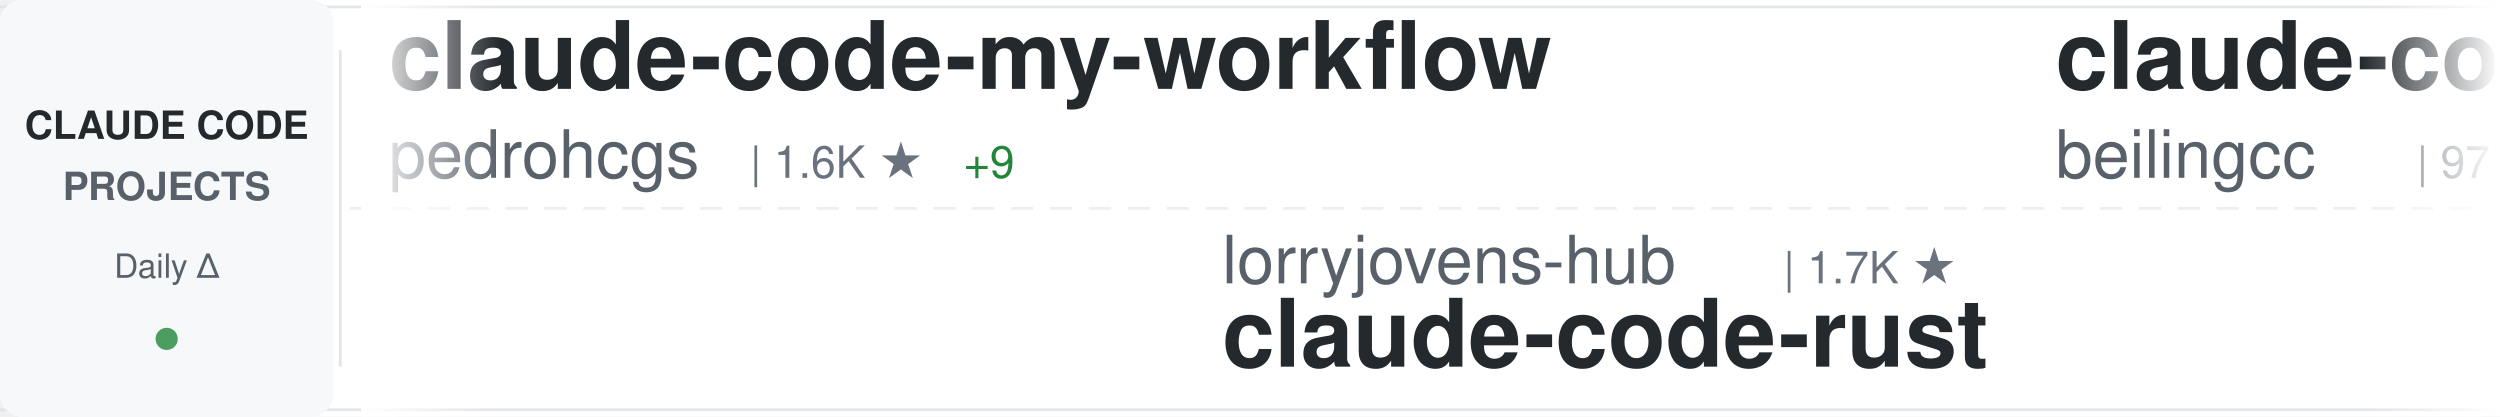
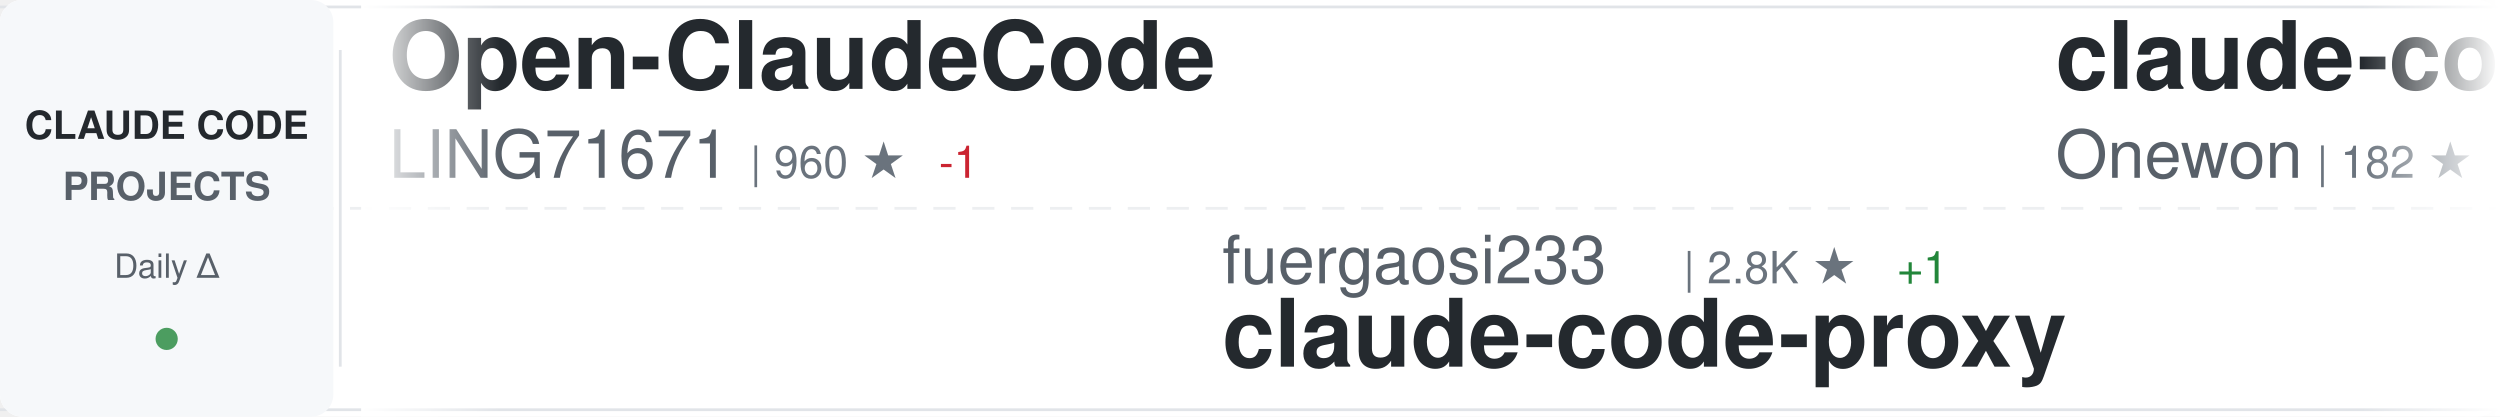
<svg xmlns="http://www.w3.org/2000/svg" width="900" height="150">
  <defs>
    <linearGradient id="awesomeLeftFade" x1="0%" y1="0%" x2="100%" y2="0%">
      <stop offset="0%" style="stop-color:#ffffff;stop-opacity:1" />
      <stop offset="100%" style="stop-color:#ffffff;stop-opacity:0" />
    </linearGradient>
    <linearGradient id="awesomeRightFade" x1="0%" y1="0%" x2="100%" y2="0%">
      <stop offset="0%" style="stop-color:#ffffff;stop-opacity:0" />
      <stop offset="100%" style="stop-color:#ffffff;stop-opacity:1" />
    </linearGradient>
  </defs>
  <rect width="900" height="150" fill="#ffffff" rx="8" />
  <rect x="0" y="2" width="900" height="1" fill="#e1e4e8" />
  <rect x="0" y="147" width="900" height="1" fill="#e1e4e8" />
  <line x1="0" y1="75" x2="900" y2="75" stroke="#e1e4e8" stroke-width="1" stroke-dasharray="8 6" opacity="0.6" />
  <rect x="0" y="0" width="120" height="150" fill="#f6f8fa" rx="8" />
  <text x="60" y="50" font-family="-apple-system, BlinkMacSystemFont, 'Segoe UI', Helvetica, Arial, sans-serif" font-size="14" font-weight="600" fill="#24292e" text-anchor="middle">CLAUDE CODE</text>
  <text x="60" y="72" font-family="-apple-system, BlinkMacSystemFont, 'Segoe UI', Helvetica, Arial, sans-serif" font-size="14" font-weight="600" fill="#586069" text-anchor="middle">PROJECTS</text>
  <text x="60" y="100" font-family="-apple-system, BlinkMacSystemFont, 'Segoe UI', Helvetica, Arial, sans-serif" font-size="12" font-weight="500" fill="#586069" text-anchor="middle">Daily Δ</text>
  <circle cx="60" cy="122" r="4" fill="#22863a" opacity="0.8" />
  <rect x="122" y="18" width="1" height="114" fill="#e1e4e8" />
  <clipPath id="awesomeTickerClip">
    <rect x="130" y="0" width="770" height="150" />
  </clipPath>
  <g clip-path="url(#awesomeTickerClip)">
    <g id="awesomeTickerItems">
      <animateTransform attributeName="transform" attributeType="XML" type="translate" from="0 0" to="-3000 0" dur="54s" repeatCount="indefinite" />
      <g transform="translate(0, 0)">
-         <text x="140" y="32" font-family="-apple-system, BlinkMacSystemFont, 'Segoe UI', Helvetica, Arial, sans-serif" font-size="34" font-weight="600" fill="#24292e">claude-code-my-workflow</text>
-         <text x="140" y="64" font-family="-apple-system, BlinkMacSystemFont, 'Segoe UI', Helvetica, Arial, sans-serif" font-size="24" font-weight="400" fill="#586069">pedrohcgs</text>
-         <text x="270" y="64" font-family="-apple-system, BlinkMacSystemFont, 'Segoe UI', Helvetica, Arial, sans-serif" font-size="16" font-weight="500" fill="#6a737d">| 1.6K ★</text>
-         <text x="347" y="64" font-family="-apple-system, BlinkMacSystemFont, 'Segoe UI', Helvetica, Arial, sans-serif" font-size="16" font-weight="500" fill="#22863a"> +9</text>
+         <text x="140" y="32" font-family="-apple-system, BlinkMacSystemFont, 'Segoe UI', Helvetica, Arial, sans-serif" font-size="34" font-weight="600" fill="#24292e">Open-ClaudeCode</text>
+         <text x="140" y="64" font-family="-apple-system, BlinkMacSystemFont, 'Segoe UI', Helvetica, Arial, sans-serif" font-size="24" font-weight="400" fill="#586069">LING71671</text>
+         <text x="270" y="64" font-family="-apple-system, BlinkMacSystemFont, 'Segoe UI', Helvetica, Arial, sans-serif" font-size="16" font-weight="500" fill="#6a737d">| 960 ★</text>
+         <text x="338" y="64" font-family="-apple-system, BlinkMacSystemFont, 'Segoe UI', Helvetica, Arial, sans-serif" font-size="16" font-weight="500" fill="#cb2431"> -1</text>
      </g>
      <g transform="translate(300, 0)">
+         <text x="140" y="102" font-family="-apple-system, BlinkMacSystemFont, 'Segoe UI', Helvetica, Arial, sans-serif" font-size="24" font-weight="400" fill="#586069">fuergaosi233</text>
+         <text x="306" y="102" font-family="-apple-system, BlinkMacSystemFont, 'Segoe UI', Helvetica, Arial, sans-serif" font-size="16" font-weight="500" fill="#6a737d">| 2.8K ★</text>
+         <text x="383" y="102" font-family="-apple-system, BlinkMacSystemFont, 'Segoe UI', Helvetica, Arial, sans-serif" font-size="16" font-weight="500" fill="#22863a"> +1</text>
+         <text x="140" y="132" font-family="-apple-system, BlinkMacSystemFont, 'Segoe UI', Helvetica, Arial, sans-serif" font-size="34" font-weight="600" fill="#24292e">claude-code-proxy</text>
+       </g>
+       <g transform="translate(600, 0)">
+         <text x="140" y="32" font-family="-apple-system, BlinkMacSystemFont, 'Segoe UI', Helvetica, Arial, sans-serif" font-size="34" font-weight="600" fill="#24292e">claude-code</text>
+         <text x="140" y="64" font-family="-apple-system, BlinkMacSystemFont, 'Segoe UI', Helvetica, Arial, sans-serif" font-size="24" font-weight="400" fill="#586069">Onewon</text>
+         <text x="234" y="64" font-family="-apple-system, BlinkMacSystemFont, 'Segoe UI', Helvetica, Arial, sans-serif" font-size="16" font-weight="500" fill="#6a737d">| 182 ★</text>
+       </g>
+       <g transform="translate(900, 0)">
+         <text x="140" y="102" font-family="-apple-system, BlinkMacSystemFont, 'Segoe UI', Helvetica, Arial, sans-serif" font-size="24" font-weight="400" fill="#586069">VineeTagarwaL-code</text>
+         <text x="378" y="102" font-family="-apple-system, BlinkMacSystemFont, 'Segoe UI', Helvetica, Arial, sans-serif" font-size="16" font-weight="500" fill="#6a737d">| 272 ★</text>
+         <text x="140" y="132" font-family="-apple-system, BlinkMacSystemFont, 'Segoe UI', Helvetica, Arial, sans-serif" font-size="34" font-weight="600" fill="#24292e">claude-code</text>
+       </g>
+       <g transform="translate(1200, 0)">
+         <text x="140" y="32" font-family="-apple-system, BlinkMacSystemFont, 'Segoe UI', Helvetica, Arial, sans-serif" font-size="34" font-weight="600" fill="#24292e">claude-code</text>
+         <text x="140" y="64" font-family="-apple-system, BlinkMacSystemFont, 'Segoe UI', Helvetica, Arial, sans-serif" font-size="24" font-weight="400" fill="#586069">tanbiralam</text>
+         <text x="282" y="64" font-family="-apple-system, BlinkMacSystemFont, 'Segoe UI', Helvetica, Arial, sans-serif" font-size="16" font-weight="500" fill="#6a737d">| 2.3K ★</text>
+         <text x="359" y="64" font-family="-apple-system, BlinkMacSystemFont, 'Segoe UI', Helvetica, Arial, sans-serif" font-size="16" font-weight="500" fill="#22863a"> +1</text>
+       </g>
+       <g transform="translate(1500, 0)">
        <text x="140" y="102" font-family="-apple-system, BlinkMacSystemFont, 'Segoe UI', Helvetica, Arial, sans-serif" font-size="24" font-weight="400" fill="#586069">lorryjovens-hub</text>
        <text x="342" y="102" font-family="-apple-system, BlinkMacSystemFont, 'Segoe UI', Helvetica, Arial, sans-serif" font-size="16" font-weight="500" fill="#6a737d">| 1.7K ★</text>
        <text x="140" y="132" font-family="-apple-system, BlinkMacSystemFont, 'Segoe UI', Helvetica, Arial, sans-serif" font-size="34" font-weight="600" fill="#24292e">claude-code-rust</text>
      </g>
-       <g transform="translate(600, 0)">
-         <text x="140" y="32" font-family="-apple-system, BlinkMacSystemFont, 'Segoe UI', Helvetica, Arial, sans-serif" font-size="34" font-weight="600" fill="#24292e">claude-code</text>
-         <text x="140" y="64" font-family="-apple-system, BlinkMacSystemFont, 'Segoe UI', Helvetica, Arial, sans-serif" font-size="24" font-weight="400" fill="#586069">beilingcc</text>
-         <text x="270" y="64" font-family="-apple-system, BlinkMacSystemFont, 'Segoe UI', Helvetica, Arial, sans-serif" font-size="16" font-weight="500" fill="#6a737d">| 97 ★</text>
-       </g>
-       <g transform="translate(900, 0)">
-         <text x="140" y="102" font-family="-apple-system, BlinkMacSystemFont, 'Segoe UI', Helvetica, Arial, sans-serif" font-size="24" font-weight="400" fill="#586069">multica-ai</text>
-         <text x="282" y="102" font-family="-apple-system, BlinkMacSystemFont, 'Segoe UI', Helvetica, Arial, sans-serif" font-size="16" font-weight="500" fill="#6a737d">| 217.1K ★</text>
-         <text x="377" y="102" font-family="-apple-system, BlinkMacSystemFont, 'Segoe UI', Helvetica, Arial, sans-serif" font-size="16" font-weight="500" fill="#22863a"> +83</text>
-         <text x="140" y="132" font-family="-apple-system, BlinkMacSystemFont, 'Segoe UI', Helvetica, Arial, sans-serif" font-size="34" font-weight="600" fill="#24292e">andrej-karpathy-skills</text>
-       </g>
-       <g transform="translate(1200, 0)">
-         <text x="140" y="32" font-family="-apple-system, BlinkMacSystemFont, 'Segoe UI', Helvetica, Arial, sans-serif" font-size="34" font-weight="600" fill="#24292e">Claude-Code</text>
-         <text x="140" y="64" font-family="-apple-system, BlinkMacSystemFont, 'Segoe UI', Helvetica, Arial, sans-serif" font-size="24" font-weight="400" fill="#586069">OrcaWhisper</text>
-         <text x="294" y="64" font-family="-apple-system, BlinkMacSystemFont, 'Segoe UI', Helvetica, Arial, sans-serif" font-size="16" font-weight="500" fill="#6a737d">| 102 ★</text>
-       </g>
-       <g transform="translate(1500, 0)">
-         <text x="140" y="102" font-family="-apple-system, BlinkMacSystemFont, 'Segoe UI', Helvetica, Arial, sans-serif" font-size="24" font-weight="400" fill="#586069">rohitg00</text>
-         <text x="258" y="102" font-family="-apple-system, BlinkMacSystemFont, 'Segoe UI', Helvetica, Arial, sans-serif" font-size="16" font-weight="500" fill="#6a737d">| 2.7K ★</text>
-         <text x="335" y="102" font-family="-apple-system, BlinkMacSystemFont, 'Segoe UI', Helvetica, Arial, sans-serif" font-size="16" font-weight="500" fill="#22863a"> +2</text>
-         <text x="140" y="132" font-family="-apple-system, BlinkMacSystemFont, 'Segoe UI', Helvetica, Arial, sans-serif" font-size="34" font-weight="600" fill="#24292e">awesome-claude-code-tool...</text>
-       </g>
      <g transform="translate(1800, 0)">
-         <text x="140" y="32" font-family="-apple-system, BlinkMacSystemFont, 'Segoe UI', Helvetica, Arial, sans-serif" font-size="34" font-weight="600" fill="#24292e">claude-code-ultimate-gui...</text>
-         <text x="140" y="64" font-family="-apple-system, BlinkMacSystemFont, 'Segoe UI', Helvetica, Arial, sans-serif" font-size="24" font-weight="400" fill="#586069">FlorianBruniaux</text>
-         <text x="342" y="64" font-family="-apple-system, BlinkMacSystemFont, 'Segoe UI', Helvetica, Arial, sans-serif" font-size="16" font-weight="500" fill="#6a737d">| 6.1K ★</text>
-         <text x="419" y="64" font-family="-apple-system, BlinkMacSystemFont, 'Segoe UI', Helvetica, Arial, sans-serif" font-size="16" font-weight="500" fill="#22863a"> +2</text>
+         <text x="140" y="32" font-family="-apple-system, BlinkMacSystemFont, 'Segoe UI', Helvetica, Arial, sans-serif" font-size="34" font-weight="600" fill="#24292e">andrej-karpathy-skills</text>
+         <text x="140" y="64" font-family="-apple-system, BlinkMacSystemFont, 'Segoe UI', Helvetica, Arial, sans-serif" font-size="24" font-weight="400" fill="#586069">multica-ai</text>
+         <text x="282" y="64" font-family="-apple-system, BlinkMacSystemFont, 'Segoe UI', Helvetica, Arial, sans-serif" font-size="16" font-weight="500" fill="#6a737d">| 217.1K ★</text>
+         <text x="377" y="64" font-family="-apple-system, BlinkMacSystemFont, 'Segoe UI', Helvetica, Arial, sans-serif" font-size="16" font-weight="500" fill="#22863a"> +45</text>
      </g>
      <g transform="translate(2100, 0)">
-         <text x="140" y="102" font-family="-apple-system, BlinkMacSystemFont, 'Segoe UI', Helvetica, Arial, sans-serif" font-size="24" font-weight="400" fill="#586069">shareAI-lab</text>
-         <text x="294" y="102" font-family="-apple-system, BlinkMacSystemFont, 'Segoe UI', Helvetica, Arial, sans-serif" font-size="16" font-weight="500" fill="#6a737d">| 78.0K ★</text>
-         <text x="380" y="102" font-family="-apple-system, BlinkMacSystemFont, 'Segoe UI', Helvetica, Arial, sans-serif" font-size="16" font-weight="500" fill="#22863a"> +12</text>
-         <text x="140" y="132" font-family="-apple-system, BlinkMacSystemFont, 'Segoe UI', Helvetica, Arial, sans-serif" font-size="34" font-weight="600" fill="#24292e">learn-claude-code</text>
+         <text x="140" y="102" font-family="-apple-system, BlinkMacSystemFont, 'Segoe UI', Helvetica, Arial, sans-serif" font-size="24" font-weight="400" fill="#586069">krusemediallc</text>
+         <text x="318" y="102" font-family="-apple-system, BlinkMacSystemFont, 'Segoe UI', Helvetica, Arial, sans-serif" font-size="16" font-weight="500" fill="#6a737d">| 1.6K ★</text>
+         <text x="140" y="132" font-family="-apple-system, BlinkMacSystemFont, 'Segoe UI', Helvetica, Arial, sans-serif" font-size="34" font-weight="600" fill="#24292e">arcads-claude-code</text>
      </g>
      <g transform="translate(2400, 0)">
-         <text x="140" y="32" font-family="-apple-system, BlinkMacSystemFont, 'Segoe UI', Helvetica, Arial, sans-serif" font-size="34" font-weight="600" fill="#24292e">claude-code</text>
-         <text x="140" y="64" font-family="-apple-system, BlinkMacSystemFont, 'Segoe UI', Helvetica, Arial, sans-serif" font-size="24" font-weight="400" fill="#586069">xorespesp</text>
-         <text x="270" y="64" font-family="-apple-system, BlinkMacSystemFont, 'Segoe UI', Helvetica, Arial, sans-serif" font-size="16" font-weight="500" fill="#6a737d">| 233 ★</text>
+         <text x="140" y="32" font-family="-apple-system, BlinkMacSystemFont, 'Segoe UI', Helvetica, Arial, sans-serif" font-size="34" font-weight="600" fill="#24292e">claude-code-tips</text>
+         <text x="140" y="64" font-family="-apple-system, BlinkMacSystemFont, 'Segoe UI', Helvetica, Arial, sans-serif" font-size="24" font-weight="400" fill="#586069">ykdojo</text>
+         <text x="234" y="64" font-family="-apple-system, BlinkMacSystemFont, 'Segoe UI', Helvetica, Arial, sans-serif" font-size="16" font-weight="500" fill="#6a737d">| 10.2K ★</text>
+         <text x="320" y="64" font-family="-apple-system, BlinkMacSystemFont, 'Segoe UI', Helvetica, Arial, sans-serif" font-size="16" font-weight="500" fill="#22863a"> +1</text>
      </g>
      <g transform="translate(2700, 0)">
-         <text x="140" y="102" font-family="-apple-system, BlinkMacSystemFont, 'Segoe UI', Helvetica, Arial, sans-serif" font-size="24" font-weight="400" fill="#586069">anthropics</text>
-         <text x="282" y="102" font-family="-apple-system, BlinkMacSystemFont, 'Segoe UI', Helvetica, Arial, sans-serif" font-size="16" font-weight="500" fill="#6a737d">| 995 ★</text>
-         <text x="350" y="102" font-family="-apple-system, BlinkMacSystemFont, 'Segoe UI', Helvetica, Arial, sans-serif" font-size="16" font-weight="500" fill="#22863a"> +1</text>
-         <text x="140" y="132" font-family="-apple-system, BlinkMacSystemFont, 'Segoe UI', Helvetica, Arial, sans-serif" font-size="34" font-weight="600" fill="#24292e">claude-code-base-action</text>
+         <text x="140" y="102" font-family="-apple-system, BlinkMacSystemFont, 'Segoe UI', Helvetica, Arial, sans-serif" font-size="24" font-weight="400" fill="#586069">ccplugins</text>
+         <text x="270" y="102" font-family="-apple-system, BlinkMacSystemFont, 'Segoe UI', Helvetica, Arial, sans-serif" font-size="16" font-weight="500" fill="#6a737d">| 966 ★</text>
+         <text x="140" y="132" font-family="-apple-system, BlinkMacSystemFont, 'Segoe UI', Helvetica, Arial, sans-serif" font-size="34" font-weight="600" fill="#24292e">awesome-claude-code-plug...</text>
      </g>
      <g transform="translate(3000, 0)">
-         <text x="140" y="32" font-family="-apple-system, BlinkMacSystemFont, 'Segoe UI', Helvetica, Arial, sans-serif" font-size="34" font-weight="600" fill="#24292e">claude-code-my-workflow</text>
-         <text x="140" y="64" font-family="-apple-system, BlinkMacSystemFont, 'Segoe UI', Helvetica, Arial, sans-serif" font-size="24" font-weight="400" fill="#586069">pedrohcgs</text>
-         <text x="270" y="64" font-family="-apple-system, BlinkMacSystemFont, 'Segoe UI', Helvetica, Arial, sans-serif" font-size="16" font-weight="500" fill="#6a737d">| 1.6K ★</text>
-         <text x="347" y="64" font-family="-apple-system, BlinkMacSystemFont, 'Segoe UI', Helvetica, Arial, sans-serif" font-size="16" font-weight="500" fill="#22863a"> +9</text>
+         <text x="140" y="32" font-family="-apple-system, BlinkMacSystemFont, 'Segoe UI', Helvetica, Arial, sans-serif" font-size="34" font-weight="600" fill="#24292e">Open-ClaudeCode</text>
+         <text x="140" y="64" font-family="-apple-system, BlinkMacSystemFont, 'Segoe UI', Helvetica, Arial, sans-serif" font-size="24" font-weight="400" fill="#586069">LING71671</text>
+         <text x="270" y="64" font-family="-apple-system, BlinkMacSystemFont, 'Segoe UI', Helvetica, Arial, sans-serif" font-size="16" font-weight="500" fill="#6a737d">| 960 ★</text>
+         <text x="338" y="64" font-family="-apple-system, BlinkMacSystemFont, 'Segoe UI', Helvetica, Arial, sans-serif" font-size="16" font-weight="500" fill="#cb2431"> -1</text>
      </g>
      <g transform="translate(3300, 0)">
-         <text x="140" y="102" font-family="-apple-system, BlinkMacSystemFont, 'Segoe UI', Helvetica, Arial, sans-serif" font-size="24" font-weight="400" fill="#586069">lorryjovens-hub</text>
-         <text x="342" y="102" font-family="-apple-system, BlinkMacSystemFont, 'Segoe UI', Helvetica, Arial, sans-serif" font-size="16" font-weight="500" fill="#6a737d">| 1.7K ★</text>
-         <text x="140" y="132" font-family="-apple-system, BlinkMacSystemFont, 'Segoe UI', Helvetica, Arial, sans-serif" font-size="34" font-weight="600" fill="#24292e">claude-code-rust</text>
+         <text x="140" y="102" font-family="-apple-system, BlinkMacSystemFont, 'Segoe UI', Helvetica, Arial, sans-serif" font-size="24" font-weight="400" fill="#586069">fuergaosi233</text>
+         <text x="306" y="102" font-family="-apple-system, BlinkMacSystemFont, 'Segoe UI', Helvetica, Arial, sans-serif" font-size="16" font-weight="500" fill="#6a737d">| 2.8K ★</text>
+         <text x="383" y="102" font-family="-apple-system, BlinkMacSystemFont, 'Segoe UI', Helvetica, Arial, sans-serif" font-size="16" font-weight="500" fill="#22863a"> +1</text>
+         <text x="140" y="132" font-family="-apple-system, BlinkMacSystemFont, 'Segoe UI', Helvetica, Arial, sans-serif" font-size="34" font-weight="600" fill="#24292e">claude-code-proxy</text>
      </g>
      <g transform="translate(3600, 0)">
        <text x="140" y="32" font-family="-apple-system, BlinkMacSystemFont, 'Segoe UI', Helvetica, Arial, sans-serif" font-size="34" font-weight="600" fill="#24292e">claude-code</text>
-         <text x="140" y="64" font-family="-apple-system, BlinkMacSystemFont, 'Segoe UI', Helvetica, Arial, sans-serif" font-size="24" font-weight="400" fill="#586069">beilingcc</text>
-         <text x="270" y="64" font-family="-apple-system, BlinkMacSystemFont, 'Segoe UI', Helvetica, Arial, sans-serif" font-size="16" font-weight="500" fill="#6a737d">| 97 ★</text>
+         <text x="140" y="64" font-family="-apple-system, BlinkMacSystemFont, 'Segoe UI', Helvetica, Arial, sans-serif" font-size="24" font-weight="400" fill="#586069">Onewon</text>
+         <text x="234" y="64" font-family="-apple-system, BlinkMacSystemFont, 'Segoe UI', Helvetica, Arial, sans-serif" font-size="16" font-weight="500" fill="#6a737d">| 182 ★</text>
      </g>
      <g transform="translate(3900, 0)">
-         <text x="140" y="102" font-family="-apple-system, BlinkMacSystemFont, 'Segoe UI', Helvetica, Arial, sans-serif" font-size="24" font-weight="400" fill="#586069">multica-ai</text>
-         <text x="282" y="102" font-family="-apple-system, BlinkMacSystemFont, 'Segoe UI', Helvetica, Arial, sans-serif" font-size="16" font-weight="500" fill="#6a737d">| 217.1K ★</text>
-         <text x="377" y="102" font-family="-apple-system, BlinkMacSystemFont, 'Segoe UI', Helvetica, Arial, sans-serif" font-size="16" font-weight="500" fill="#22863a"> +83</text>
-         <text x="140" y="132" font-family="-apple-system, BlinkMacSystemFont, 'Segoe UI', Helvetica, Arial, sans-serif" font-size="34" font-weight="600" fill="#24292e">andrej-karpathy-skills</text>
+         <text x="140" y="102" font-family="-apple-system, BlinkMacSystemFont, 'Segoe UI', Helvetica, Arial, sans-serif" font-size="24" font-weight="400" fill="#586069">VineeTagarwaL-code</text>
+         <text x="378" y="102" font-family="-apple-system, BlinkMacSystemFont, 'Segoe UI', Helvetica, Arial, sans-serif" font-size="16" font-weight="500" fill="#6a737d">| 272 ★</text>
+         <text x="140" y="132" font-family="-apple-system, BlinkMacSystemFont, 'Segoe UI', Helvetica, Arial, sans-serif" font-size="34" font-weight="600" fill="#24292e">claude-code</text>
      </g>
    </g>
  </g>
  <rect x="130" y="0" width="50" height="150" fill="url(#awesomeLeftFade)" />
  <rect x="850" y="0" width="50" height="150" fill="url(#awesomeRightFade)" />
</svg>
